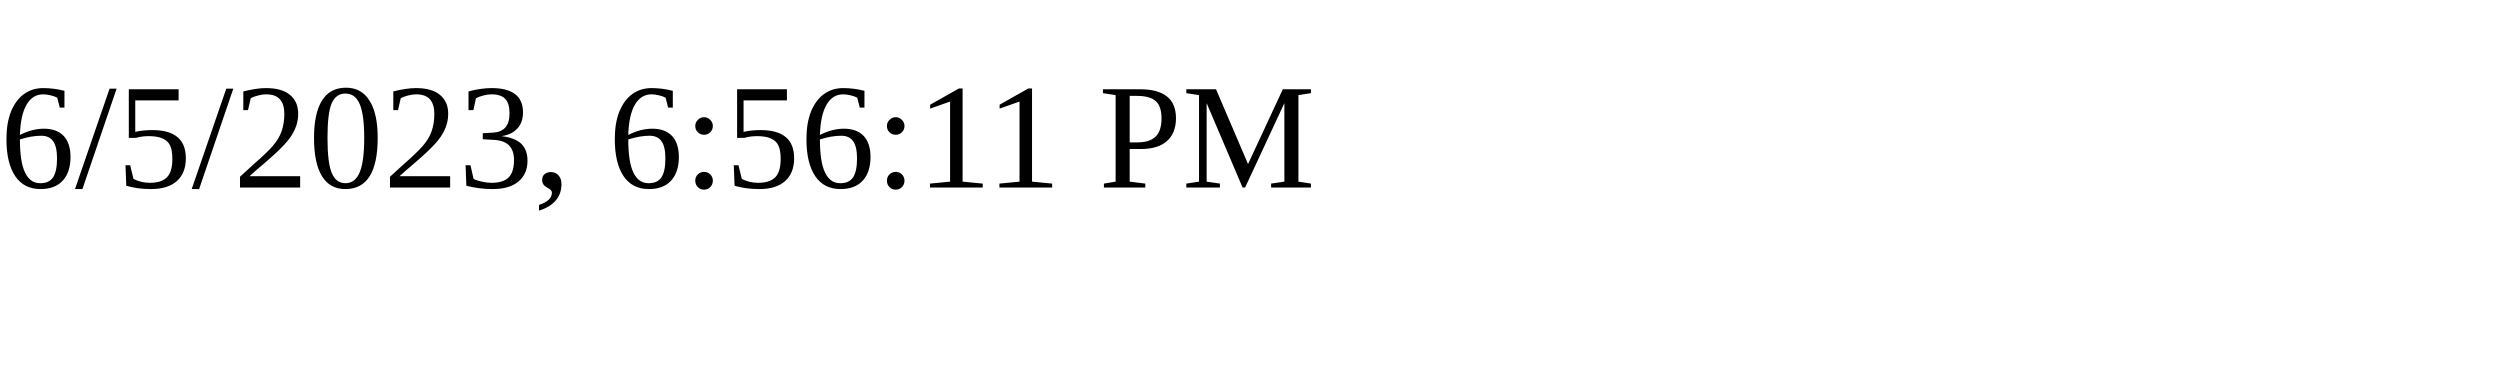
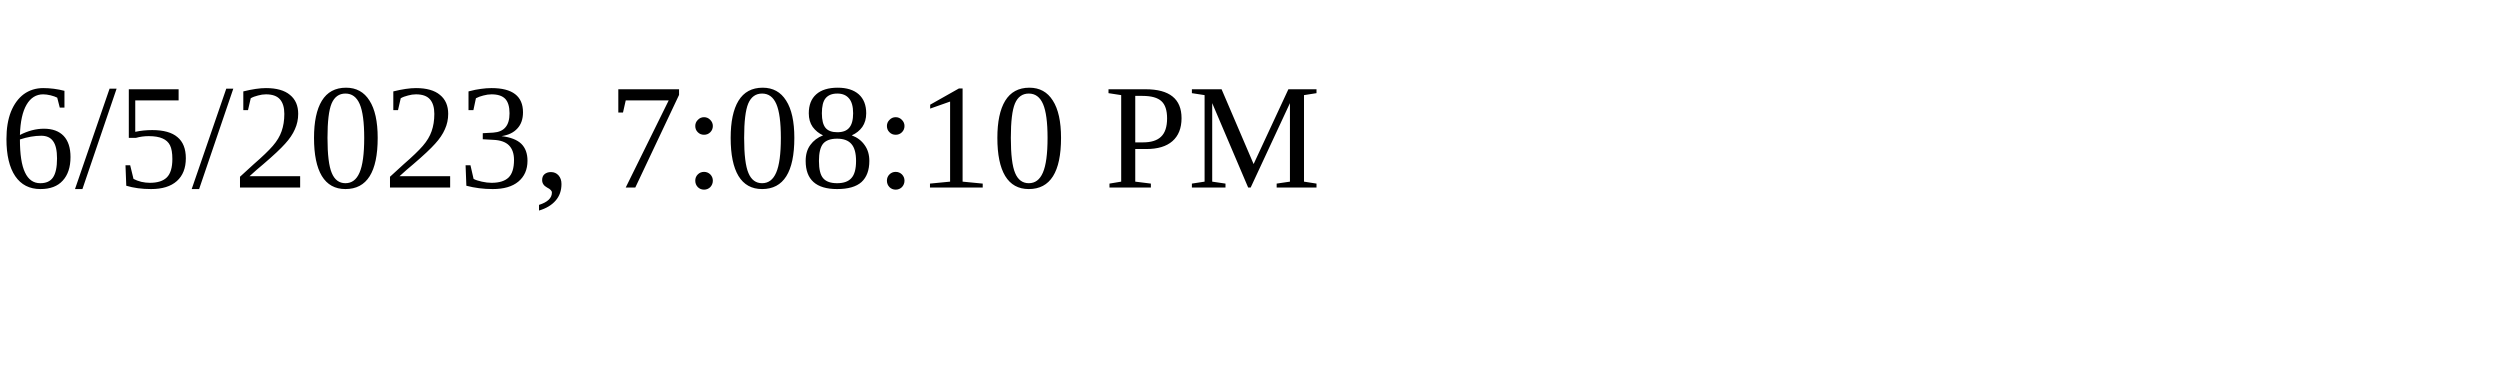
<svg xmlns="http://www.w3.org/2000/svg" height="30" width="200">
-   <text x="0" y="15">6/5/2023, 6:56:11 PM</text>
+   <text x="0" y="15">6/5/2023, 7:08:10 PM</text>
</svg>
